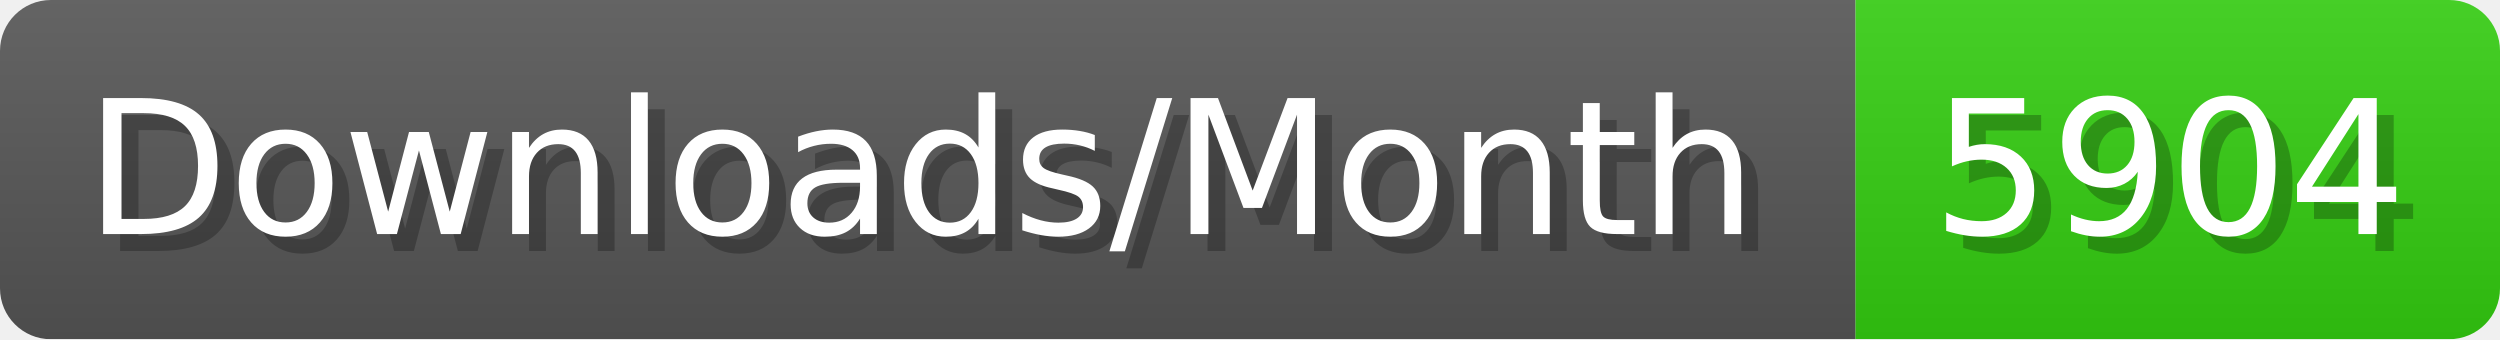
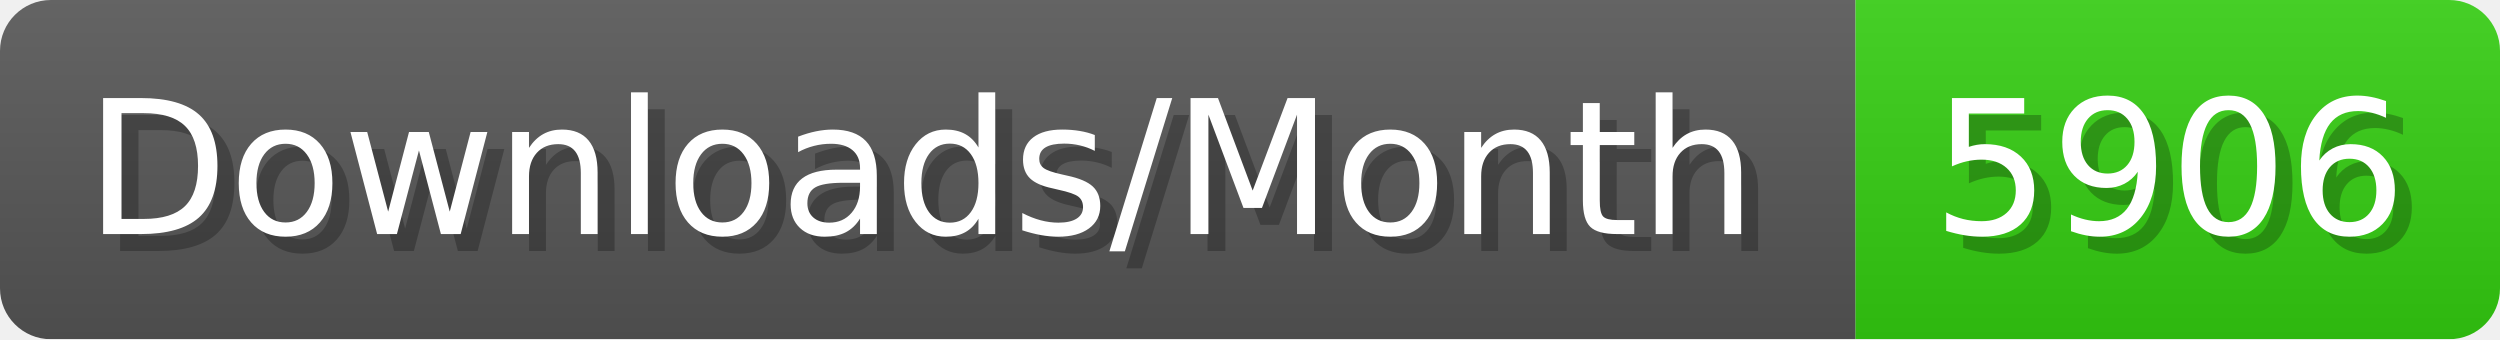
- <svg xmlns="http://www.w3.org/2000/svg" width="147.4" height="20" viewBox="0 0 1474 200" role="img" aria-label="Downloads/Month: 5904">
+ <svg xmlns="http://www.w3.org/2000/svg" width="147.4" height="20" viewBox="0 0 1474 200" role="img" aria-label="Downloads/Month: 5906">
  <linearGradient id="YlXUI" x2="0" y2="100%">
    <stop offset="0" stop-opacity=".1" stop-color="#EEE" />
    <stop offset="1" stop-opacity=".1" />
  </linearGradient>
  <mask id="JHhop">
    <rect width="1474" height="200" rx="30" fill="#FFF" />
  </mask>
  <g mask="url(#JHhop)">
    <rect width="1094" height="200" fill="#555" />
    <rect width="380" height="200" fill="#3C1" x="1094" />
    <rect width="1474" height="200" fill="url(#YlXUI)" />
  </g>
  <g aria-hidden="true" fill="#fff" text-anchor="start" font-family="Verdana,DejaVu Sans,sans-serif" font-size="110">
    <text x="60" y="148" textLength="994" fill="#000" opacity="0.25">Downloads/Month</text>
    <text x="50" y="138" textLength="994">Downloads/Month</text>
-     <text x="1149" y="148" textLength="280" fill="#000" opacity="0.25">5904</text>
-     <text x="1139" y="138" textLength="280">5904</text>
+     <text x="1149" y="148" textLength="280" fill="#000" opacity="0.25">5906</text>
+     <text x="1139" y="138" textLength="280">5906</text>
  </g>
</svg>
